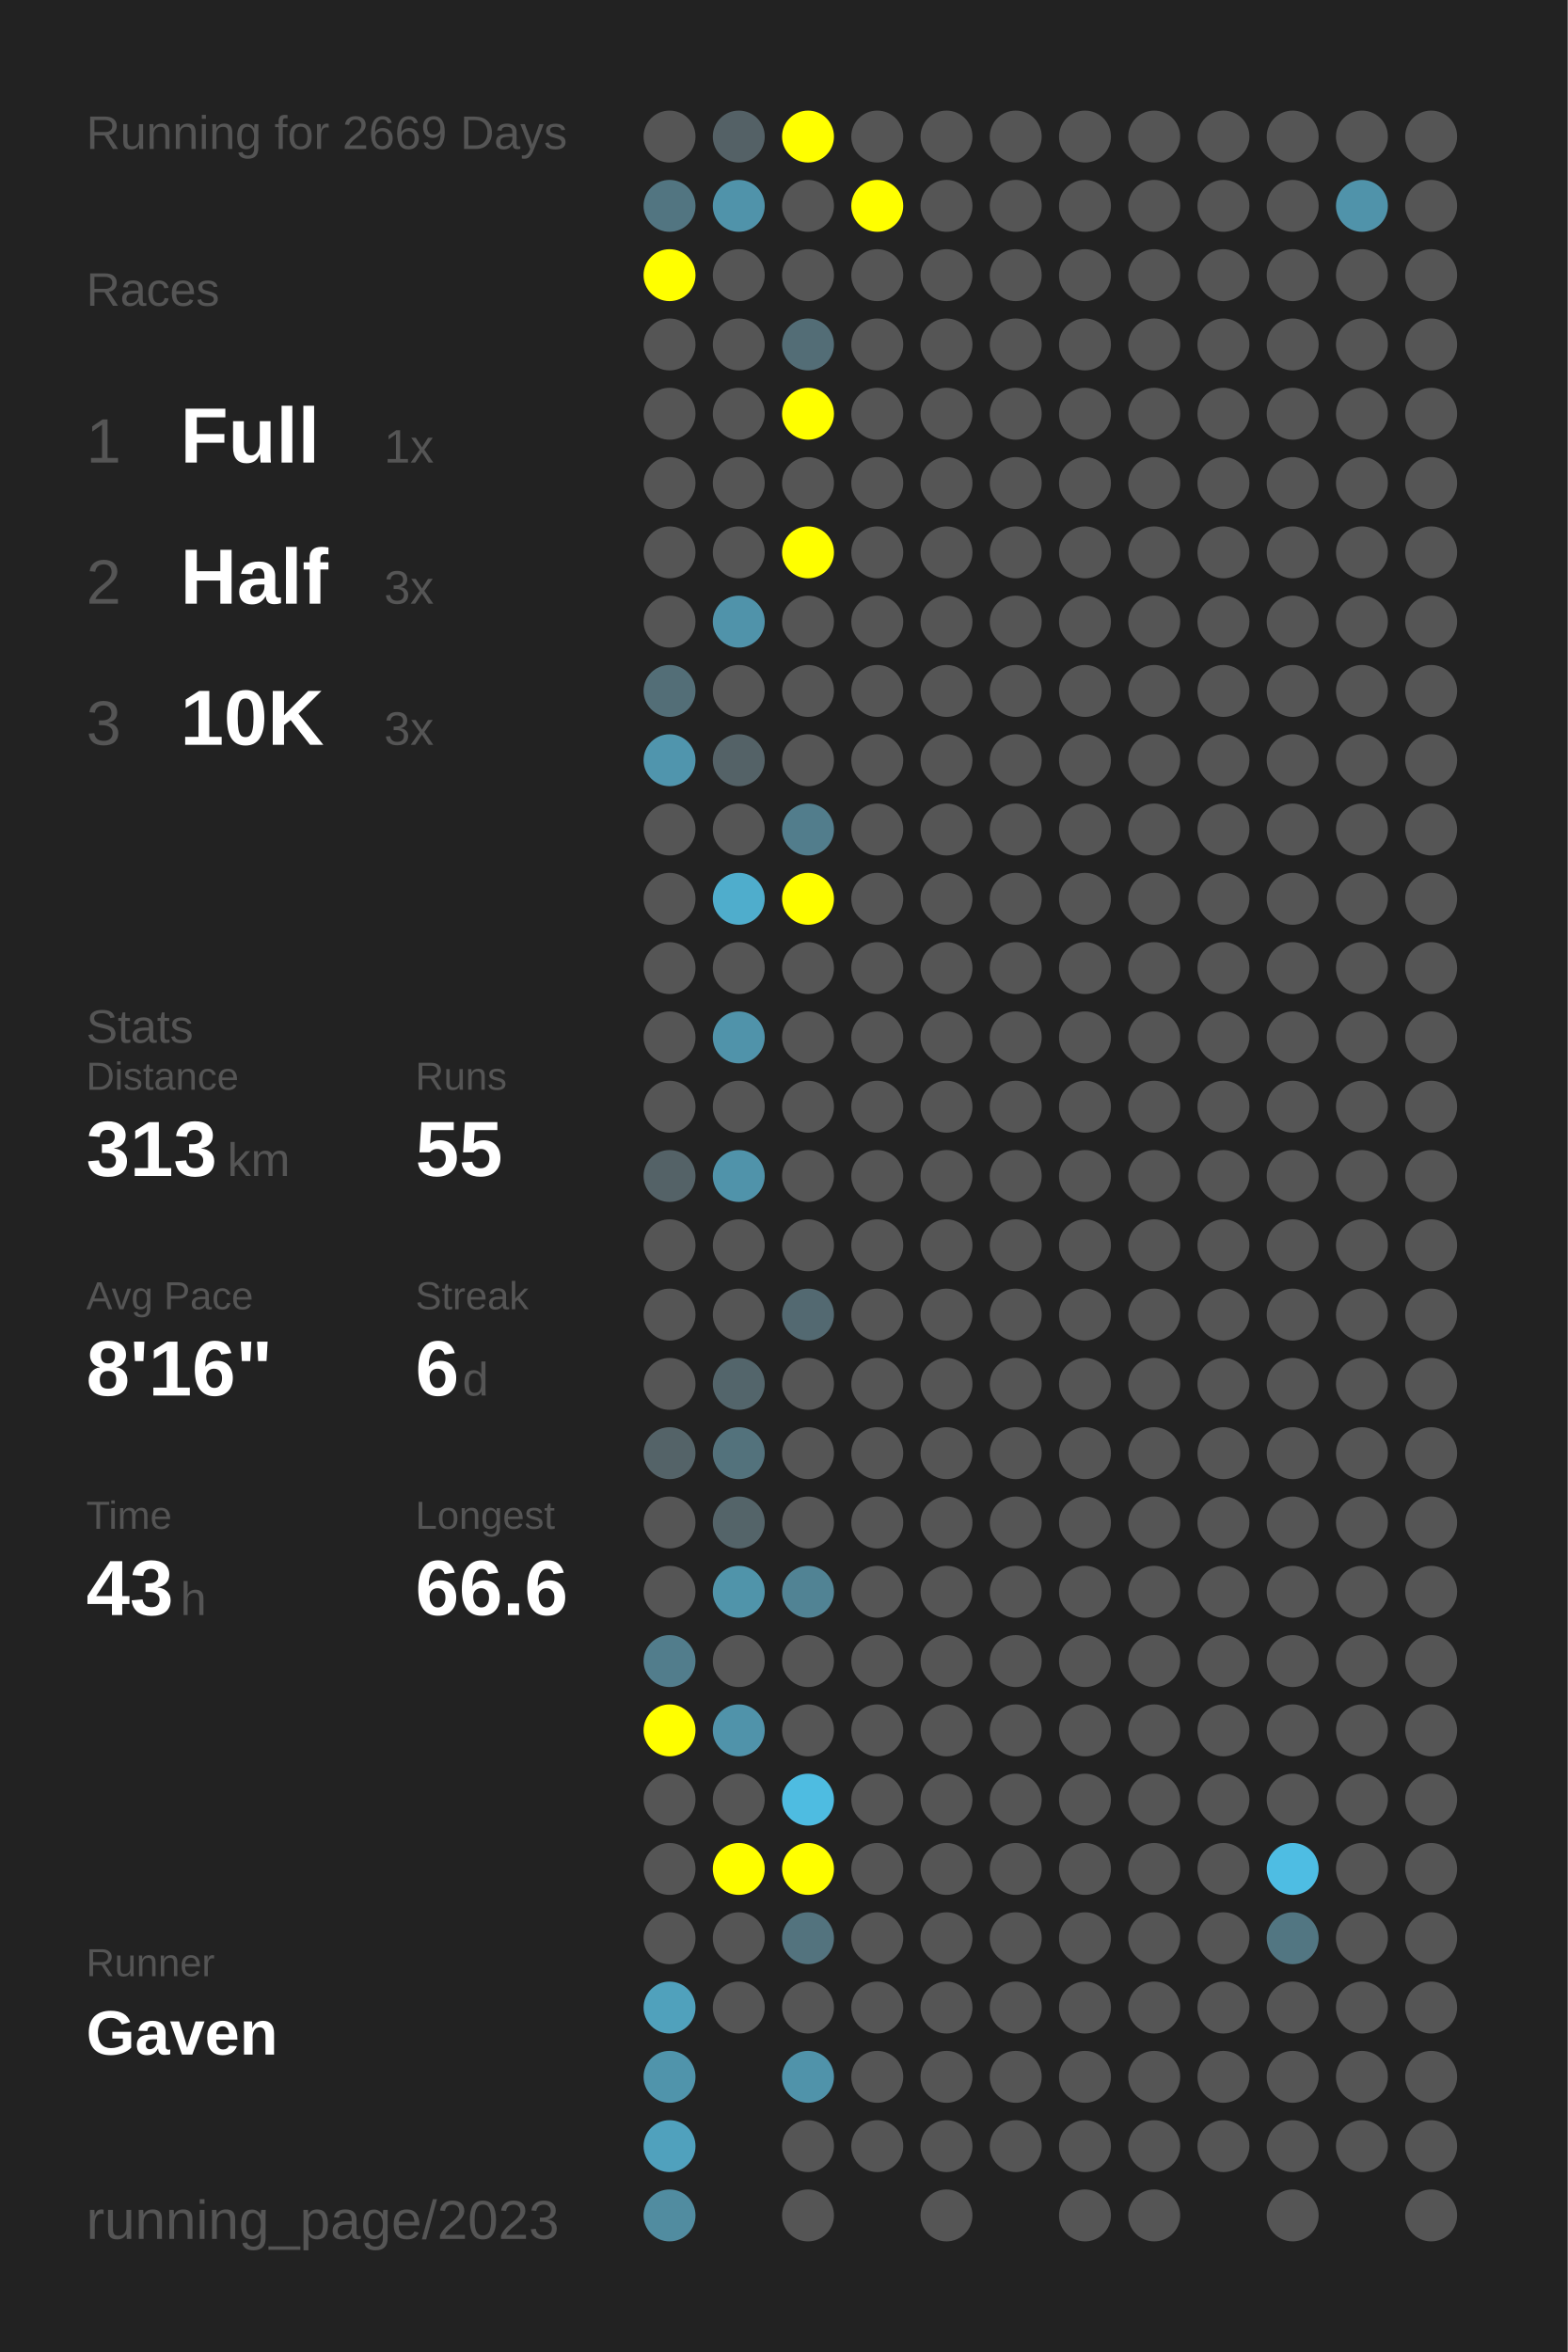
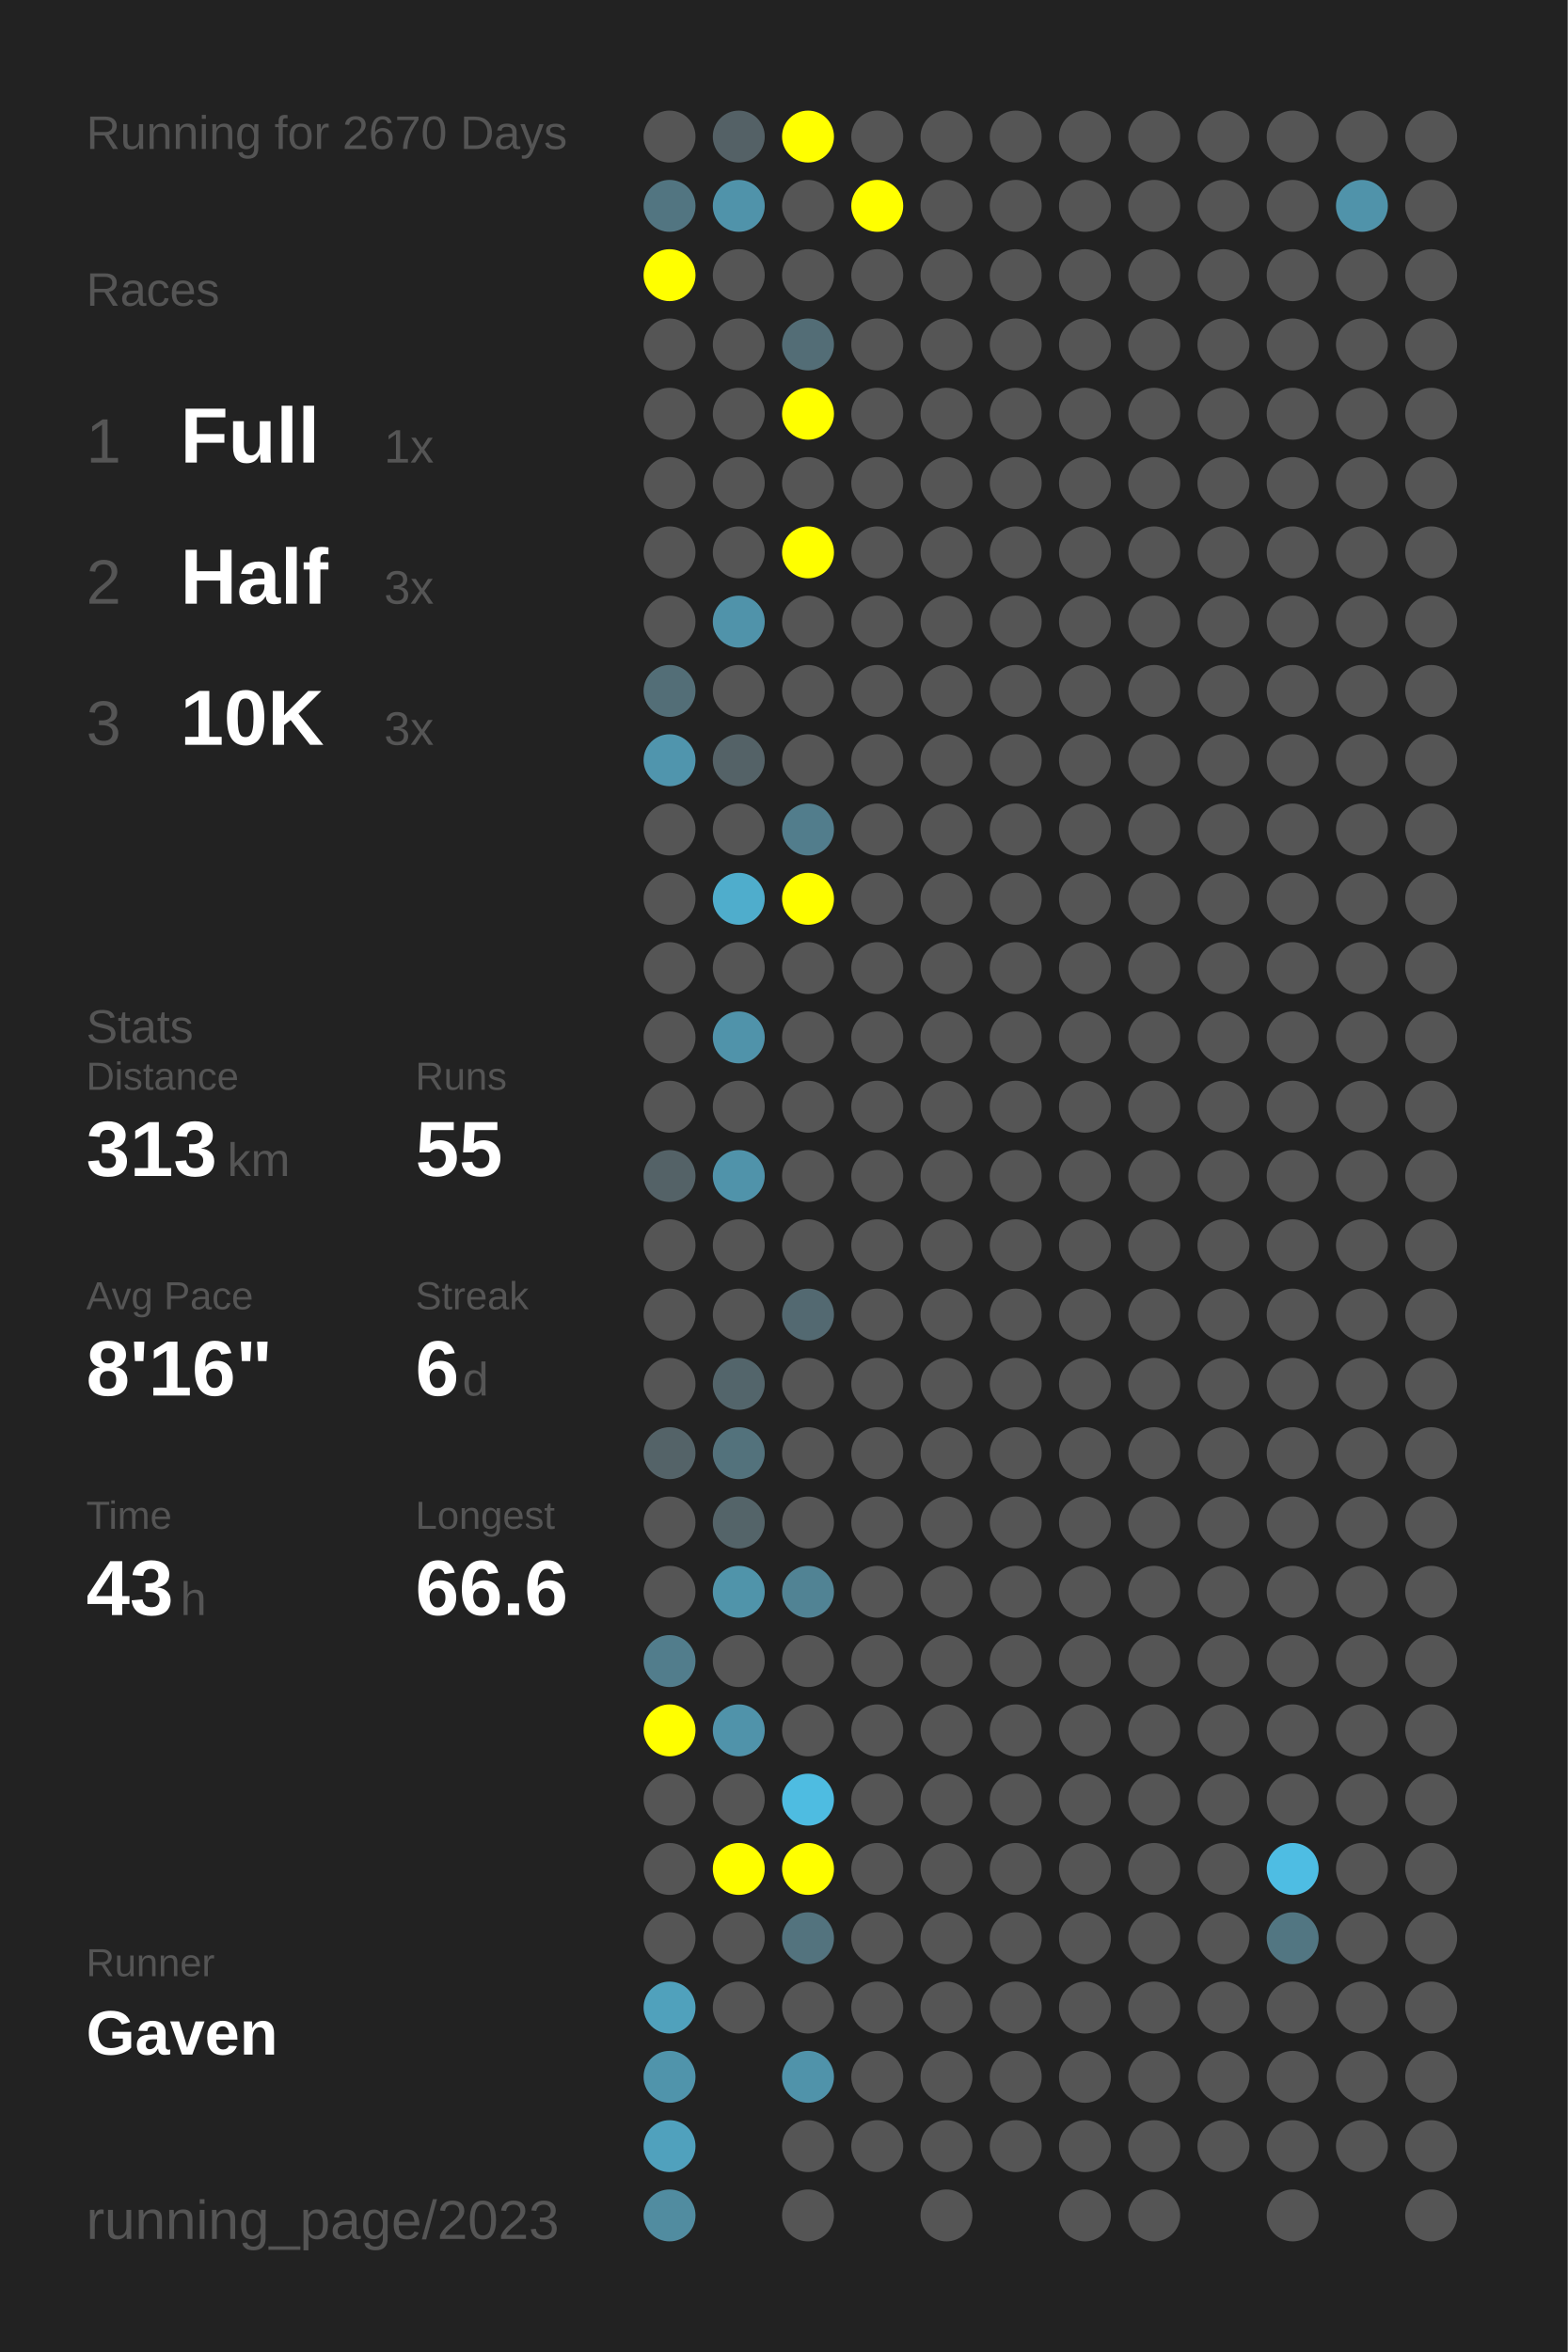
<svg xmlns="http://www.w3.org/2000/svg" baseProfile="full" height="300mm" version="1.1" viewBox="0,0,200,300" width="200mm">
  <defs />
  <rect fill="#222222" height="300" width="200" x="0" y="0" />
-   <text fill="#555555" style="font-size:6px; font-family:Arial;" x="11" y="19">Running for 2669 Days</text>
+   <text fill="#555555" style="font-size:6px; font-family:Arial;" x="11" y="19">Running for 2670 Days</text>
  <text fill="#555555" style="font-size:6px; font-family:Arial;" x="11" y="39">Races</text>
  <text fill="#555555" style="font-size:8px; font-family:Arial;" x="11" y="59">1</text>
  <text fill="#FFFFFF" style="font-size:10px; font-family:Arial; font-weight:bold;" x="23" y="59">Full</text>
  <text fill="#555555" style="font-size:6px; font-family:Arial;" x="49" y="59">1x</text>
  <text fill="#555555" style="font-size:8px; font-family:Arial;" x="11" y="77">2</text>
  <text fill="#FFFFFF" style="font-size:10px; font-family:Arial; font-weight:bold;" x="23" y="77">Half</text>
  <text fill="#555555" style="font-size:6px; font-family:Arial;" x="49" y="77">3x</text>
  <text fill="#555555" style="font-size:8px; font-family:Arial;" x="11" y="95">3</text>
  <text fill="#FFFFFF" style="font-size:10px; font-family:Arial; font-weight:bold;" x="23" y="95">10K</text>
  <text fill="#555555" style="font-size:6px; font-family:Arial;" x="49" y="95">3x</text>
  <text fill="#555555" style="font-size:6px; font-family:Arial;" x="11" y="133">Stats</text>
  <text fill="#555555" style="font-size:5px; font-family:Arial;" x="11" y="139">Distance</text>
  <text fill="#FFFFFF" style="font-size:10px; font-family:Arial; font-weight:bold;" x="11" y="150">313</text>
  <text fill="#555555" style="font-size:6px; font-family:Arial;" x="29" y="150">km</text>
  <text fill="#555555" style="font-size:5px; font-family:Arial;" x="53" y="139">Runs</text>
  <text fill="#FFFFFF" style="font-size:10px; font-family:Arial; font-weight:bold;" x="53" y="150">55</text>
  <text fill="#555555" style="font-size:5px; font-family:Arial;" x="11" y="167">Avg Pace</text>
  <text fill="#FFFFFF" style="font-size:10px; font-family:Arial; font-weight:bold;" x="11" y="178">8'16"</text>
  <text fill="#555555" style="font-size:5px; font-family:Arial;" x="53" y="167">Streak</text>
  <text fill="#FFFFFF" style="font-size:10px; font-family:Arial; font-weight:bold;" x="53" y="178">6</text>
  <text fill="#555555" style="font-size:6px; font-family:Arial;" x="59" y="178">d</text>
  <text fill="#555555" style="font-size:5px; font-family:Arial;" x="11" y="195">Time</text>
  <text fill="#FFFFFF" style="font-size:10px; font-family:Arial; font-weight:bold;" x="11" y="206">43</text>
  <text fill="#555555" style="font-size:6px; font-family:Arial;" x="23" y="206">h</text>
  <text fill="#555555" style="font-size:5px; font-family:Arial;" x="53" y="195">Longest</text>
  <text fill="#FFFFFF" style="font-size:10px; font-family:Arial; font-weight:bold;" x="53" y="206">66.6</text>
  <text fill="#555555" style="font-size:5px; font-family:Arial;" x="11" y="252.065">Runner</text>
  <text fill="#FFFFFF" style="font-size:8px; font-family:Arial; font-weight:bold;" x="11" y="262.065">Gaven</text>
  <text fill="#555555" style="font-size:7px; font-family:Arial;" x="11" y="285.581">running_page/2023</text>
  <circle cx="85.417" cy="17.419" fill="#555555" r="3.312" />
  <circle cx="85.417" cy="26.258" fill="#527581" r="3.312" />
  <circle cx="85.417" cy="35.097" fill="#FFFF00" r="3.312" />
  <circle cx="85.417" cy="43.935" fill="#555555" r="3.312" />
  <circle cx="85.417" cy="52.774" fill="#555555" r="3.312" />
  <circle cx="85.417" cy="61.613" fill="#555555" r="3.312" />
  <circle cx="85.417" cy="70.452" fill="#555555" r="3.312" />
  <circle cx="85.417" cy="79.29" fill="#555555" r="3.312" />
  <circle cx="85.417" cy="88.129" fill="#536e77" r="3.312" />
  <circle cx="85.417" cy="96.968" fill="#5095ad" r="3.312" />
  <circle cx="85.417" cy="105.806" fill="#555555" r="3.312" />
  <circle cx="85.417" cy="114.645" fill="#555555" r="3.312" />
  <circle cx="85.417" cy="123.484" fill="#555555" r="3.312" />
  <circle cx="85.417" cy="132.323" fill="#555555" r="3.312" />
  <circle cx="85.417" cy="141.161" fill="#555555" r="3.312" />
  <circle cx="85.417" cy="150" fill="#546267" r="3.312" />
  <circle cx="85.417" cy="158.839" fill="#555555" r="3.312" />
  <circle cx="85.417" cy="167.677" fill="#555555" r="3.312" />
  <circle cx="85.417" cy="176.516" fill="#555555" r="3.312" />
  <circle cx="85.417" cy="185.355" fill="#546368" r="3.312" />
  <circle cx="85.417" cy="194.194" fill="#555555" r="3.312" />
  <circle cx="85.417" cy="203.032" fill="#555555" r="3.312" />
  <circle cx="85.417" cy="211.871" fill="#527d8c" r="3.312" />
  <circle cx="85.417" cy="220.71" fill="#FFFF00" r="3.312" />
  <circle cx="85.417" cy="229.548" fill="#555555" r="3.312" />
  <circle cx="85.417" cy="238.387" fill="#555555" r="3.312" />
  <circle cx="85.417" cy="247.226" fill="#555555" r="3.312" />
  <circle cx="85.417" cy="256.065" fill="#50a1bc" r="3.312" />
  <circle cx="85.417" cy="264.903" fill="#5094ab" r="3.312" />
  <circle cx="85.417" cy="273.742" fill="#50a1bd" r="3.312" />
  <circle cx="85.417" cy="282.581" fill="#518ca0" r="3.312" />
  <circle cx="94.25" cy="17.419" fill="#546166" r="3.312" />
  <circle cx="94.25" cy="26.258" fill="#5093aa" r="3.312" />
  <circle cx="94.25" cy="35.097" fill="#555555" r="3.312" />
  <circle cx="94.25" cy="43.935" fill="#555555" r="3.312" />
  <circle cx="94.25" cy="52.774" fill="#555555" r="3.312" />
  <circle cx="94.25" cy="61.613" fill="#555555" r="3.312" />
  <circle cx="94.25" cy="70.452" fill="#555555" r="3.312" />
  <circle cx="94.25" cy="79.29" fill="#5093aa" r="3.312" />
  <circle cx="94.25" cy="88.129" fill="#555555" r="3.312" />
  <circle cx="94.25" cy="96.968" fill="#546267" r="3.312" />
  <circle cx="94.25" cy="105.806" fill="#555555" r="3.312" />
  <circle cx="94.25" cy="114.645" fill="#4fadcc" r="3.312" />
  <circle cx="94.25" cy="123.484" fill="#555555" r="3.312" />
  <circle cx="94.25" cy="132.323" fill="#5093aa" r="3.312" />
  <circle cx="94.25" cy="141.161" fill="#555555" r="3.312" />
  <circle cx="94.25" cy="150" fill="#5093aa" r="3.312" />
  <circle cx="94.25" cy="158.839" fill="#555555" r="3.312" />
  <circle cx="94.25" cy="167.677" fill="#555555" r="3.312" />
  <circle cx="94.25" cy="176.516" fill="#53656b" r="3.312" />
  <circle cx="94.25" cy="185.355" fill="#53727c" r="3.312" />
  <circle cx="94.25" cy="194.194" fill="#546469" r="3.312" />
  <circle cx="94.25" cy="203.032" fill="#5094aa" r="3.312" />
  <circle cx="94.25" cy="211.871" fill="#555555" r="3.312" />
  <circle cx="94.25" cy="220.71" fill="#5093aa" r="3.312" />
  <circle cx="94.25" cy="229.548" fill="#555555" r="3.312" />
  <circle cx="94.25" cy="238.387" fill="#FFFF00" r="3.312" />
  <circle cx="94.25" cy="247.226" fill="#555555" r="3.312" />
  <circle cx="94.25" cy="256.065" fill="#555555" r="3.312" />
  <circle cx="103.083" cy="17.419" fill="#FFFF00" r="3.312" />
  <circle cx="103.083" cy="26.258" fill="#555555" r="3.312" />
  <circle cx="103.083" cy="35.097" fill="#555555" r="3.312" />
  <circle cx="103.083" cy="43.935" fill="#536d76" r="3.312" />
  <circle cx="103.083" cy="52.774" fill="#FFFF00" r="3.312" />
  <circle cx="103.083" cy="61.613" fill="#555555" r="3.312" />
  <circle cx="103.083" cy="70.452" fill="#FFFF00" r="3.312" />
  <circle cx="103.083" cy="79.29" fill="#555555" r="3.312" />
  <circle cx="103.083" cy="88.129" fill="#555555" r="3.312" />
  <circle cx="103.083" cy="96.968" fill="#555555" r="3.312" />
  <circle cx="103.083" cy="105.806" fill="#527d8c" r="3.312" />
  <circle cx="103.083" cy="114.645" fill="#FFFF00" r="3.312" />
  <circle cx="103.083" cy="123.484" fill="#555555" r="3.312" />
  <circle cx="103.083" cy="132.323" fill="#555555" r="3.312" />
  <circle cx="103.083" cy="141.161" fill="#555555" r="3.312" />
  <circle cx="103.083" cy="150" fill="#555555" r="3.312" />
  <circle cx="103.083" cy="158.839" fill="#555555" r="3.312" />
  <circle cx="103.083" cy="167.677" fill="#536971" r="3.312" />
  <circle cx="103.083" cy="176.516" fill="#555555" r="3.312" />
  <circle cx="103.083" cy="185.355" fill="#555555" r="3.312" />
  <circle cx="103.083" cy="194.194" fill="#555555" r="3.312" />
  <circle cx="103.083" cy="203.032" fill="#518394" r="3.312" />
  <circle cx="103.083" cy="211.871" fill="#555555" r="3.312" />
  <circle cx="103.083" cy="220.71" fill="#555555" r="3.312" />
  <circle cx="103.083" cy="229.548" fill="#4ebce1" r="3.312" />
  <circle cx="103.083" cy="238.387" fill="#FFFF00" r="3.312" />
  <circle cx="103.083" cy="247.226" fill="#53737e" r="3.312" />
  <circle cx="103.083" cy="256.065" fill="#555555" r="3.312" />
  <circle cx="103.083" cy="264.903" fill="#5093aa" r="3.312" />
  <circle cx="103.083" cy="273.742" fill="#555555" r="3.312" />
  <circle cx="103.083" cy="282.581" fill="#555555" r="3.312" />
  <circle cx="111.917" cy="17.419" fill="#555555" r="3.312" />
  <circle cx="111.917" cy="26.258" fill="#FFFF00" r="3.312" />
  <circle cx="111.917" cy="35.097" fill="#555555" r="3.312" />
  <circle cx="111.917" cy="43.935" fill="#555555" r="3.312" />
  <circle cx="111.917" cy="52.774" fill="#555555" r="3.312" />
  <circle cx="111.917" cy="61.613" fill="#555555" r="3.312" />
  <circle cx="111.917" cy="70.452" fill="#555555" r="3.312" />
  <circle cx="111.917" cy="79.29" fill="#555555" r="3.312" />
  <circle cx="111.917" cy="88.129" fill="#555555" r="3.312" />
  <circle cx="111.917" cy="96.968" fill="#555555" r="3.312" />
  <circle cx="111.917" cy="105.806" fill="#555555" r="3.312" />
  <circle cx="111.917" cy="114.645" fill="#555555" r="3.312" />
  <circle cx="111.917" cy="123.484" fill="#555555" r="3.312" />
  <circle cx="111.917" cy="132.323" fill="#555555" r="3.312" />
  <circle cx="111.917" cy="141.161" fill="#555555" r="3.312" />
  <circle cx="111.917" cy="150" fill="#555555" r="3.312" />
  <circle cx="111.917" cy="158.839" fill="#555555" r="3.312" />
  <circle cx="111.917" cy="167.677" fill="#555555" r="3.312" />
  <circle cx="111.917" cy="176.516" fill="#555555" r="3.312" />
  <circle cx="111.917" cy="185.355" fill="#555555" r="3.312" />
  <circle cx="111.917" cy="194.194" fill="#555555" r="3.312" />
  <circle cx="111.917" cy="203.032" fill="#555555" r="3.312" />
  <circle cx="111.917" cy="211.871" fill="#555555" r="3.312" />
  <circle cx="111.917" cy="220.71" fill="#555555" r="3.312" />
  <circle cx="111.917" cy="229.548" fill="#555555" r="3.312" />
  <circle cx="111.917" cy="238.387" fill="#555555" r="3.312" />
  <circle cx="111.917" cy="247.226" fill="#555555" r="3.312" />
  <circle cx="111.917" cy="256.065" fill="#555555" r="3.312" />
  <circle cx="111.917" cy="264.903" fill="#555555" r="3.312" />
  <circle cx="111.917" cy="273.742" fill="#555555" r="3.312" />
  <circle cx="120.75" cy="17.419" fill="#555555" r="3.312" />
  <circle cx="120.75" cy="26.258" fill="#555555" r="3.312" />
  <circle cx="120.75" cy="35.097" fill="#555555" r="3.312" />
  <circle cx="120.75" cy="43.935" fill="#555555" r="3.312" />
  <circle cx="120.75" cy="52.774" fill="#555555" r="3.312" />
  <circle cx="120.75" cy="61.613" fill="#555555" r="3.312" />
  <circle cx="120.75" cy="70.452" fill="#555555" r="3.312" />
  <circle cx="120.75" cy="79.29" fill="#555555" r="3.312" />
  <circle cx="120.75" cy="88.129" fill="#555555" r="3.312" />
  <circle cx="120.75" cy="96.968" fill="#555555" r="3.312" />
  <circle cx="120.75" cy="105.806" fill="#555555" r="3.312" />
  <circle cx="120.75" cy="114.645" fill="#555555" r="3.312" />
  <circle cx="120.75" cy="123.484" fill="#555555" r="3.312" />
  <circle cx="120.75" cy="132.323" fill="#555555" r="3.312" />
  <circle cx="120.75" cy="141.161" fill="#555555" r="3.312" />
  <circle cx="120.75" cy="150" fill="#555555" r="3.312" />
  <circle cx="120.75" cy="158.839" fill="#555555" r="3.312" />
  <circle cx="120.75" cy="167.677" fill="#555555" r="3.312" />
  <circle cx="120.75" cy="176.516" fill="#555555" r="3.312" />
  <circle cx="120.75" cy="185.355" fill="#555555" r="3.312" />
  <circle cx="120.75" cy="194.194" fill="#555555" r="3.312" />
  <circle cx="120.75" cy="203.032" fill="#555555" r="3.312" />
  <circle cx="120.75" cy="211.871" fill="#555555" r="3.312" />
  <circle cx="120.75" cy="220.71" fill="#555555" r="3.312" />
  <circle cx="120.75" cy="229.548" fill="#555555" r="3.312" />
  <circle cx="120.75" cy="238.387" fill="#555555" r="3.312" />
  <circle cx="120.75" cy="247.226" fill="#555555" r="3.312" />
  <circle cx="120.75" cy="256.065" fill="#555555" r="3.312" />
  <circle cx="120.75" cy="264.903" fill="#555555" r="3.312" />
  <circle cx="120.75" cy="273.742" fill="#555555" r="3.312" />
  <circle cx="120.75" cy="282.581" fill="#555555" r="3.312" />
  <circle cx="129.583" cy="17.419" fill="#555555" r="3.312" />
  <circle cx="129.583" cy="26.258" fill="#555555" r="3.312" />
  <circle cx="129.583" cy="35.097" fill="#555555" r="3.312" />
  <circle cx="129.583" cy="43.935" fill="#555555" r="3.312" />
  <circle cx="129.583" cy="52.774" fill="#555555" r="3.312" />
  <circle cx="129.583" cy="61.613" fill="#555555" r="3.312" />
  <circle cx="129.583" cy="70.452" fill="#555555" r="3.312" />
  <circle cx="129.583" cy="79.29" fill="#555555" r="3.312" />
  <circle cx="129.583" cy="88.129" fill="#555555" r="3.312" />
  <circle cx="129.583" cy="96.968" fill="#555555" r="3.312" />
  <circle cx="129.583" cy="105.806" fill="#555555" r="3.312" />
  <circle cx="129.583" cy="114.645" fill="#555555" r="3.312" />
  <circle cx="129.583" cy="123.484" fill="#555555" r="3.312" />
  <circle cx="129.583" cy="132.323" fill="#555555" r="3.312" />
  <circle cx="129.583" cy="141.161" fill="#555555" r="3.312" />
  <circle cx="129.583" cy="150" fill="#555555" r="3.312" />
  <circle cx="129.583" cy="158.839" fill="#555555" r="3.312" />
  <circle cx="129.583" cy="167.677" fill="#555555" r="3.312" />
  <circle cx="129.583" cy="176.516" fill="#555555" r="3.312" />
  <circle cx="129.583" cy="185.355" fill="#555555" r="3.312" />
  <circle cx="129.583" cy="194.194" fill="#555555" r="3.312" />
  <circle cx="129.583" cy="203.032" fill="#555555" r="3.312" />
  <circle cx="129.583" cy="211.871" fill="#555555" r="3.312" />
  <circle cx="129.583" cy="220.71" fill="#555555" r="3.312" />
  <circle cx="129.583" cy="229.548" fill="#555555" r="3.312" />
  <circle cx="129.583" cy="238.387" fill="#555555" r="3.312" />
  <circle cx="129.583" cy="247.226" fill="#555555" r="3.312" />
  <circle cx="129.583" cy="256.065" fill="#555555" r="3.312" />
  <circle cx="129.583" cy="264.903" fill="#555555" r="3.312" />
  <circle cx="129.583" cy="273.742" fill="#555555" r="3.312" />
  <circle cx="138.417" cy="17.419" fill="#555555" r="3.312" />
  <circle cx="138.417" cy="26.258" fill="#555555" r="3.312" />
  <circle cx="138.417" cy="35.097" fill="#555555" r="3.312" />
  <circle cx="138.417" cy="43.935" fill="#555555" r="3.312" />
  <circle cx="138.417" cy="52.774" fill="#555555" r="3.312" />
  <circle cx="138.417" cy="61.613" fill="#555555" r="3.312" />
  <circle cx="138.417" cy="70.452" fill="#555555" r="3.312" />
  <circle cx="138.417" cy="79.29" fill="#555555" r="3.312" />
  <circle cx="138.417" cy="88.129" fill="#555555" r="3.312" />
  <circle cx="138.417" cy="96.968" fill="#555555" r="3.312" />
  <circle cx="138.417" cy="105.806" fill="#555555" r="3.312" />
  <circle cx="138.417" cy="114.645" fill="#555555" r="3.312" />
  <circle cx="138.417" cy="123.484" fill="#555555" r="3.312" />
  <circle cx="138.417" cy="132.323" fill="#555555" r="3.312" />
  <circle cx="138.417" cy="141.161" fill="#555555" r="3.312" />
  <circle cx="138.417" cy="150" fill="#555555" r="3.312" />
  <circle cx="138.417" cy="158.839" fill="#555555" r="3.312" />
  <circle cx="138.417" cy="167.677" fill="#555555" r="3.312" />
  <circle cx="138.417" cy="176.516" fill="#555555" r="3.312" />
  <circle cx="138.417" cy="185.355" fill="#555555" r="3.312" />
  <circle cx="138.417" cy="194.194" fill="#555555" r="3.312" />
  <circle cx="138.417" cy="203.032" fill="#555555" r="3.312" />
  <circle cx="138.417" cy="211.871" fill="#555555" r="3.312" />
  <circle cx="138.417" cy="220.71" fill="#555555" r="3.312" />
  <circle cx="138.417" cy="229.548" fill="#555555" r="3.312" />
  <circle cx="138.417" cy="238.387" fill="#555555" r="3.312" />
  <circle cx="138.417" cy="247.226" fill="#555555" r="3.312" />
  <circle cx="138.417" cy="256.065" fill="#555555" r="3.312" />
  <circle cx="138.417" cy="264.903" fill="#555555" r="3.312" />
  <circle cx="138.417" cy="273.742" fill="#555555" r="3.312" />
  <circle cx="138.417" cy="282.581" fill="#555555" r="3.312" />
  <circle cx="147.25" cy="17.419" fill="#555555" r="3.312" />
  <circle cx="147.25" cy="26.258" fill="#555555" r="3.312" />
  <circle cx="147.25" cy="35.097" fill="#555555" r="3.312" />
  <circle cx="147.25" cy="43.935" fill="#555555" r="3.312" />
  <circle cx="147.25" cy="52.774" fill="#555555" r="3.312" />
  <circle cx="147.25" cy="61.613" fill="#555555" r="3.312" />
  <circle cx="147.25" cy="70.452" fill="#555555" r="3.312" />
  <circle cx="147.25" cy="79.29" fill="#555555" r="3.312" />
  <circle cx="147.25" cy="88.129" fill="#555555" r="3.312" />
  <circle cx="147.25" cy="96.968" fill="#555555" r="3.312" />
  <circle cx="147.25" cy="105.806" fill="#555555" r="3.312" />
  <circle cx="147.25" cy="114.645" fill="#555555" r="3.312" />
  <circle cx="147.25" cy="123.484" fill="#555555" r="3.312" />
  <circle cx="147.25" cy="132.323" fill="#555555" r="3.312" />
  <circle cx="147.25" cy="141.161" fill="#555555" r="3.312" />
  <circle cx="147.25" cy="150" fill="#555555" r="3.312" />
  <circle cx="147.25" cy="158.839" fill="#555555" r="3.312" />
  <circle cx="147.25" cy="167.677" fill="#555555" r="3.312" />
  <circle cx="147.25" cy="176.516" fill="#555555" r="3.312" />
  <circle cx="147.25" cy="185.355" fill="#555555" r="3.312" />
  <circle cx="147.25" cy="194.194" fill="#555555" r="3.312" />
  <circle cx="147.25" cy="203.032" fill="#555555" r="3.312" />
  <circle cx="147.25" cy="211.871" fill="#555555" r="3.312" />
  <circle cx="147.25" cy="220.71" fill="#555555" r="3.312" />
  <circle cx="147.25" cy="229.548" fill="#555555" r="3.312" />
  <circle cx="147.25" cy="238.387" fill="#555555" r="3.312" />
  <circle cx="147.25" cy="247.226" fill="#555555" r="3.312" />
  <circle cx="147.25" cy="256.065" fill="#555555" r="3.312" />
  <circle cx="147.25" cy="264.903" fill="#555555" r="3.312" />
  <circle cx="147.25" cy="273.742" fill="#555555" r="3.312" />
  <circle cx="147.25" cy="282.581" fill="#555555" r="3.312" />
  <circle cx="156.083" cy="17.419" fill="#555555" r="3.312" />
  <circle cx="156.083" cy="26.258" fill="#555555" r="3.312" />
  <circle cx="156.083" cy="35.097" fill="#555555" r="3.312" />
  <circle cx="156.083" cy="43.935" fill="#555555" r="3.312" />
  <circle cx="156.083" cy="52.774" fill="#555555" r="3.312" />
  <circle cx="156.083" cy="61.613" fill="#555555" r="3.312" />
  <circle cx="156.083" cy="70.452" fill="#555555" r="3.312" />
  <circle cx="156.083" cy="79.29" fill="#555555" r="3.312" />
  <circle cx="156.083" cy="88.129" fill="#555555" r="3.312" />
  <circle cx="156.083" cy="96.968" fill="#555555" r="3.312" />
  <circle cx="156.083" cy="105.806" fill="#555555" r="3.312" />
  <circle cx="156.083" cy="114.645" fill="#555555" r="3.312" />
  <circle cx="156.083" cy="123.484" fill="#555555" r="3.312" />
  <circle cx="156.083" cy="132.323" fill="#555555" r="3.312" />
  <circle cx="156.083" cy="141.161" fill="#555555" r="3.312" />
  <circle cx="156.083" cy="150" fill="#555555" r="3.312" />
  <circle cx="156.083" cy="158.839" fill="#555555" r="3.312" />
  <circle cx="156.083" cy="167.677" fill="#555555" r="3.312" />
  <circle cx="156.083" cy="176.516" fill="#555555" r="3.312" />
  <circle cx="156.083" cy="185.355" fill="#555555" r="3.312" />
  <circle cx="156.083" cy="194.194" fill="#555555" r="3.312" />
  <circle cx="156.083" cy="203.032" fill="#555555" r="3.312" />
  <circle cx="156.083" cy="211.871" fill="#555555" r="3.312" />
  <circle cx="156.083" cy="220.71" fill="#555555" r="3.312" />
  <circle cx="156.083" cy="229.548" fill="#555555" r="3.312" />
  <circle cx="156.083" cy="238.387" fill="#555555" r="3.312" />
  <circle cx="156.083" cy="247.226" fill="#555555" r="3.312" />
  <circle cx="156.083" cy="256.065" fill="#555555" r="3.312" />
  <circle cx="156.083" cy="264.903" fill="#555555" r="3.312" />
  <circle cx="156.083" cy="273.742" fill="#555555" r="3.312" />
  <circle cx="164.917" cy="17.419" fill="#555555" r="3.312" />
  <circle cx="164.917" cy="26.258" fill="#555555" r="3.312" />
  <circle cx="164.917" cy="35.097" fill="#555555" r="3.312" />
  <circle cx="164.917" cy="43.935" fill="#555555" r="3.312" />
  <circle cx="164.917" cy="52.774" fill="#555555" r="3.312" />
  <circle cx="164.917" cy="61.613" fill="#555555" r="3.312" />
  <circle cx="164.917" cy="70.452" fill="#555555" r="3.312" />
  <circle cx="164.917" cy="79.29" fill="#555555" r="3.312" />
  <circle cx="164.917" cy="88.129" fill="#555555" r="3.312" />
  <circle cx="164.917" cy="96.968" fill="#555555" r="3.312" />
  <circle cx="164.917" cy="105.806" fill="#555555" r="3.312" />
  <circle cx="164.917" cy="114.645" fill="#555555" r="3.312" />
  <circle cx="164.917" cy="123.484" fill="#555555" r="3.312" />
  <circle cx="164.917" cy="132.323" fill="#555555" r="3.312" />
  <circle cx="164.917" cy="141.161" fill="#555555" r="3.312" />
  <circle cx="164.917" cy="150" fill="#555555" r="3.312" />
  <circle cx="164.917" cy="158.839" fill="#555555" r="3.312" />
  <circle cx="164.917" cy="167.677" fill="#555555" r="3.312" />
  <circle cx="164.917" cy="176.516" fill="#555555" r="3.312" />
  <circle cx="164.917" cy="185.355" fill="#555555" r="3.312" />
  <circle cx="164.917" cy="194.194" fill="#555555" r="3.312" />
  <circle cx="164.917" cy="203.032" fill="#555555" r="3.312" />
  <circle cx="164.917" cy="211.871" fill="#555555" r="3.312" />
  <circle cx="164.917" cy="220.71" fill="#555555" r="3.312" />
  <circle cx="164.917" cy="229.548" fill="#555555" r="3.312" />
  <circle cx="164.917" cy="238.387" fill="#4ebde3" r="3.312" />
  <circle cx="164.917" cy="247.226" fill="#527682" r="3.312" />
  <circle cx="164.917" cy="256.065" fill="#555555" r="3.312" />
  <circle cx="164.917" cy="264.903" fill="#555555" r="3.312" />
  <circle cx="164.917" cy="273.742" fill="#555555" r="3.312" />
  <circle cx="164.917" cy="282.581" fill="#555555" r="3.312" />
  <circle cx="173.75" cy="17.419" fill="#555555" r="3.312" />
  <circle cx="173.75" cy="26.258" fill="#5093aa" r="3.312" />
  <circle cx="173.75" cy="35.097" fill="#555555" r="3.312" />
  <circle cx="173.75" cy="43.935" fill="#555555" r="3.312" />
  <circle cx="173.75" cy="52.774" fill="#555555" r="3.312" />
  <circle cx="173.75" cy="61.613" fill="#555555" r="3.312" />
  <circle cx="173.75" cy="70.452" fill="#555555" r="3.312" />
  <circle cx="173.75" cy="79.29" fill="#555555" r="3.312" />
  <circle cx="173.75" cy="88.129" fill="#555555" r="3.312" />
  <circle cx="173.75" cy="96.968" fill="#555555" r="3.312" />
  <circle cx="173.75" cy="105.806" fill="#555555" r="3.312" />
  <circle cx="173.75" cy="114.645" fill="#555555" r="3.312" />
  <circle cx="173.75" cy="123.484" fill="#555555" r="3.312" />
  <circle cx="173.75" cy="132.323" fill="#555555" r="3.312" />
  <circle cx="173.75" cy="141.161" fill="#555555" r="3.312" />
  <circle cx="173.75" cy="150" fill="#555555" r="3.312" />
  <circle cx="173.75" cy="158.839" fill="#555555" r="3.312" />
  <circle cx="173.75" cy="167.677" fill="#555555" r="3.312" />
  <circle cx="173.75" cy="176.516" fill="#555555" r="3.312" />
  <circle cx="173.75" cy="185.355" fill="#555555" r="3.312" />
  <circle cx="173.75" cy="194.194" fill="#555555" r="3.312" />
  <circle cx="173.75" cy="203.032" fill="#555555" r="3.312" />
  <circle cx="173.75" cy="211.871" fill="#555555" r="3.312" />
  <circle cx="173.75" cy="220.71" fill="#555555" r="3.312" />
  <circle cx="173.75" cy="229.548" fill="#555555" r="3.312" />
  <circle cx="173.75" cy="238.387" fill="#555555" r="3.312" />
  <circle cx="173.75" cy="247.226" fill="#555555" r="3.312" />
  <circle cx="173.75" cy="256.065" fill="#555555" r="3.312" />
  <circle cx="173.75" cy="264.903" fill="#555555" r="3.312" />
  <circle cx="173.75" cy="273.742" fill="#555555" r="3.312" />
  <circle cx="182.583" cy="17.419" fill="#555555" r="3.312" />
  <circle cx="182.583" cy="26.258" fill="#555555" r="3.312" />
  <circle cx="182.583" cy="35.097" fill="#555555" r="3.312" />
  <circle cx="182.583" cy="43.935" fill="#555555" r="3.312" />
  <circle cx="182.583" cy="52.774" fill="#555555" r="3.312" />
  <circle cx="182.583" cy="61.613" fill="#555555" r="3.312" />
  <circle cx="182.583" cy="70.452" fill="#555555" r="3.312" />
  <circle cx="182.583" cy="79.29" fill="#555555" r="3.312" />
  <circle cx="182.583" cy="88.129" fill="#555555" r="3.312" />
  <circle cx="182.583" cy="96.968" fill="#555555" r="3.312" />
  <circle cx="182.583" cy="105.806" fill="#555555" r="3.312" />
  <circle cx="182.583" cy="114.645" fill="#555555" r="3.312" />
  <circle cx="182.583" cy="123.484" fill="#555555" r="3.312" />
  <circle cx="182.583" cy="132.323" fill="#555555" r="3.312" />
  <circle cx="182.583" cy="141.161" fill="#555555" r="3.312" />
  <circle cx="182.583" cy="150" fill="#555555" r="3.312" />
  <circle cx="182.583" cy="158.839" fill="#555555" r="3.312" />
  <circle cx="182.583" cy="167.677" fill="#555555" r="3.312" />
  <circle cx="182.583" cy="176.516" fill="#555555" r="3.312" />
  <circle cx="182.583" cy="185.355" fill="#555555" r="3.312" />
  <circle cx="182.583" cy="194.194" fill="#555555" r="3.312" />
  <circle cx="182.583" cy="203.032" fill="#555555" r="3.312" />
  <circle cx="182.583" cy="211.871" fill="#555555" r="3.312" />
  <circle cx="182.583" cy="220.71" fill="#555555" r="3.312" />
  <circle cx="182.583" cy="229.548" fill="#555555" r="3.312" />
  <circle cx="182.583" cy="238.387" fill="#555555" r="3.312" />
  <circle cx="182.583" cy="247.226" fill="#555555" r="3.312" />
  <circle cx="182.583" cy="256.065" fill="#555555" r="3.312" />
  <circle cx="182.583" cy="264.903" fill="#555555" r="3.312" />
  <circle cx="182.583" cy="273.742" fill="#555555" r="3.312" />
  <circle cx="182.583" cy="282.581" fill="#555555" r="3.312" />
</svg>
